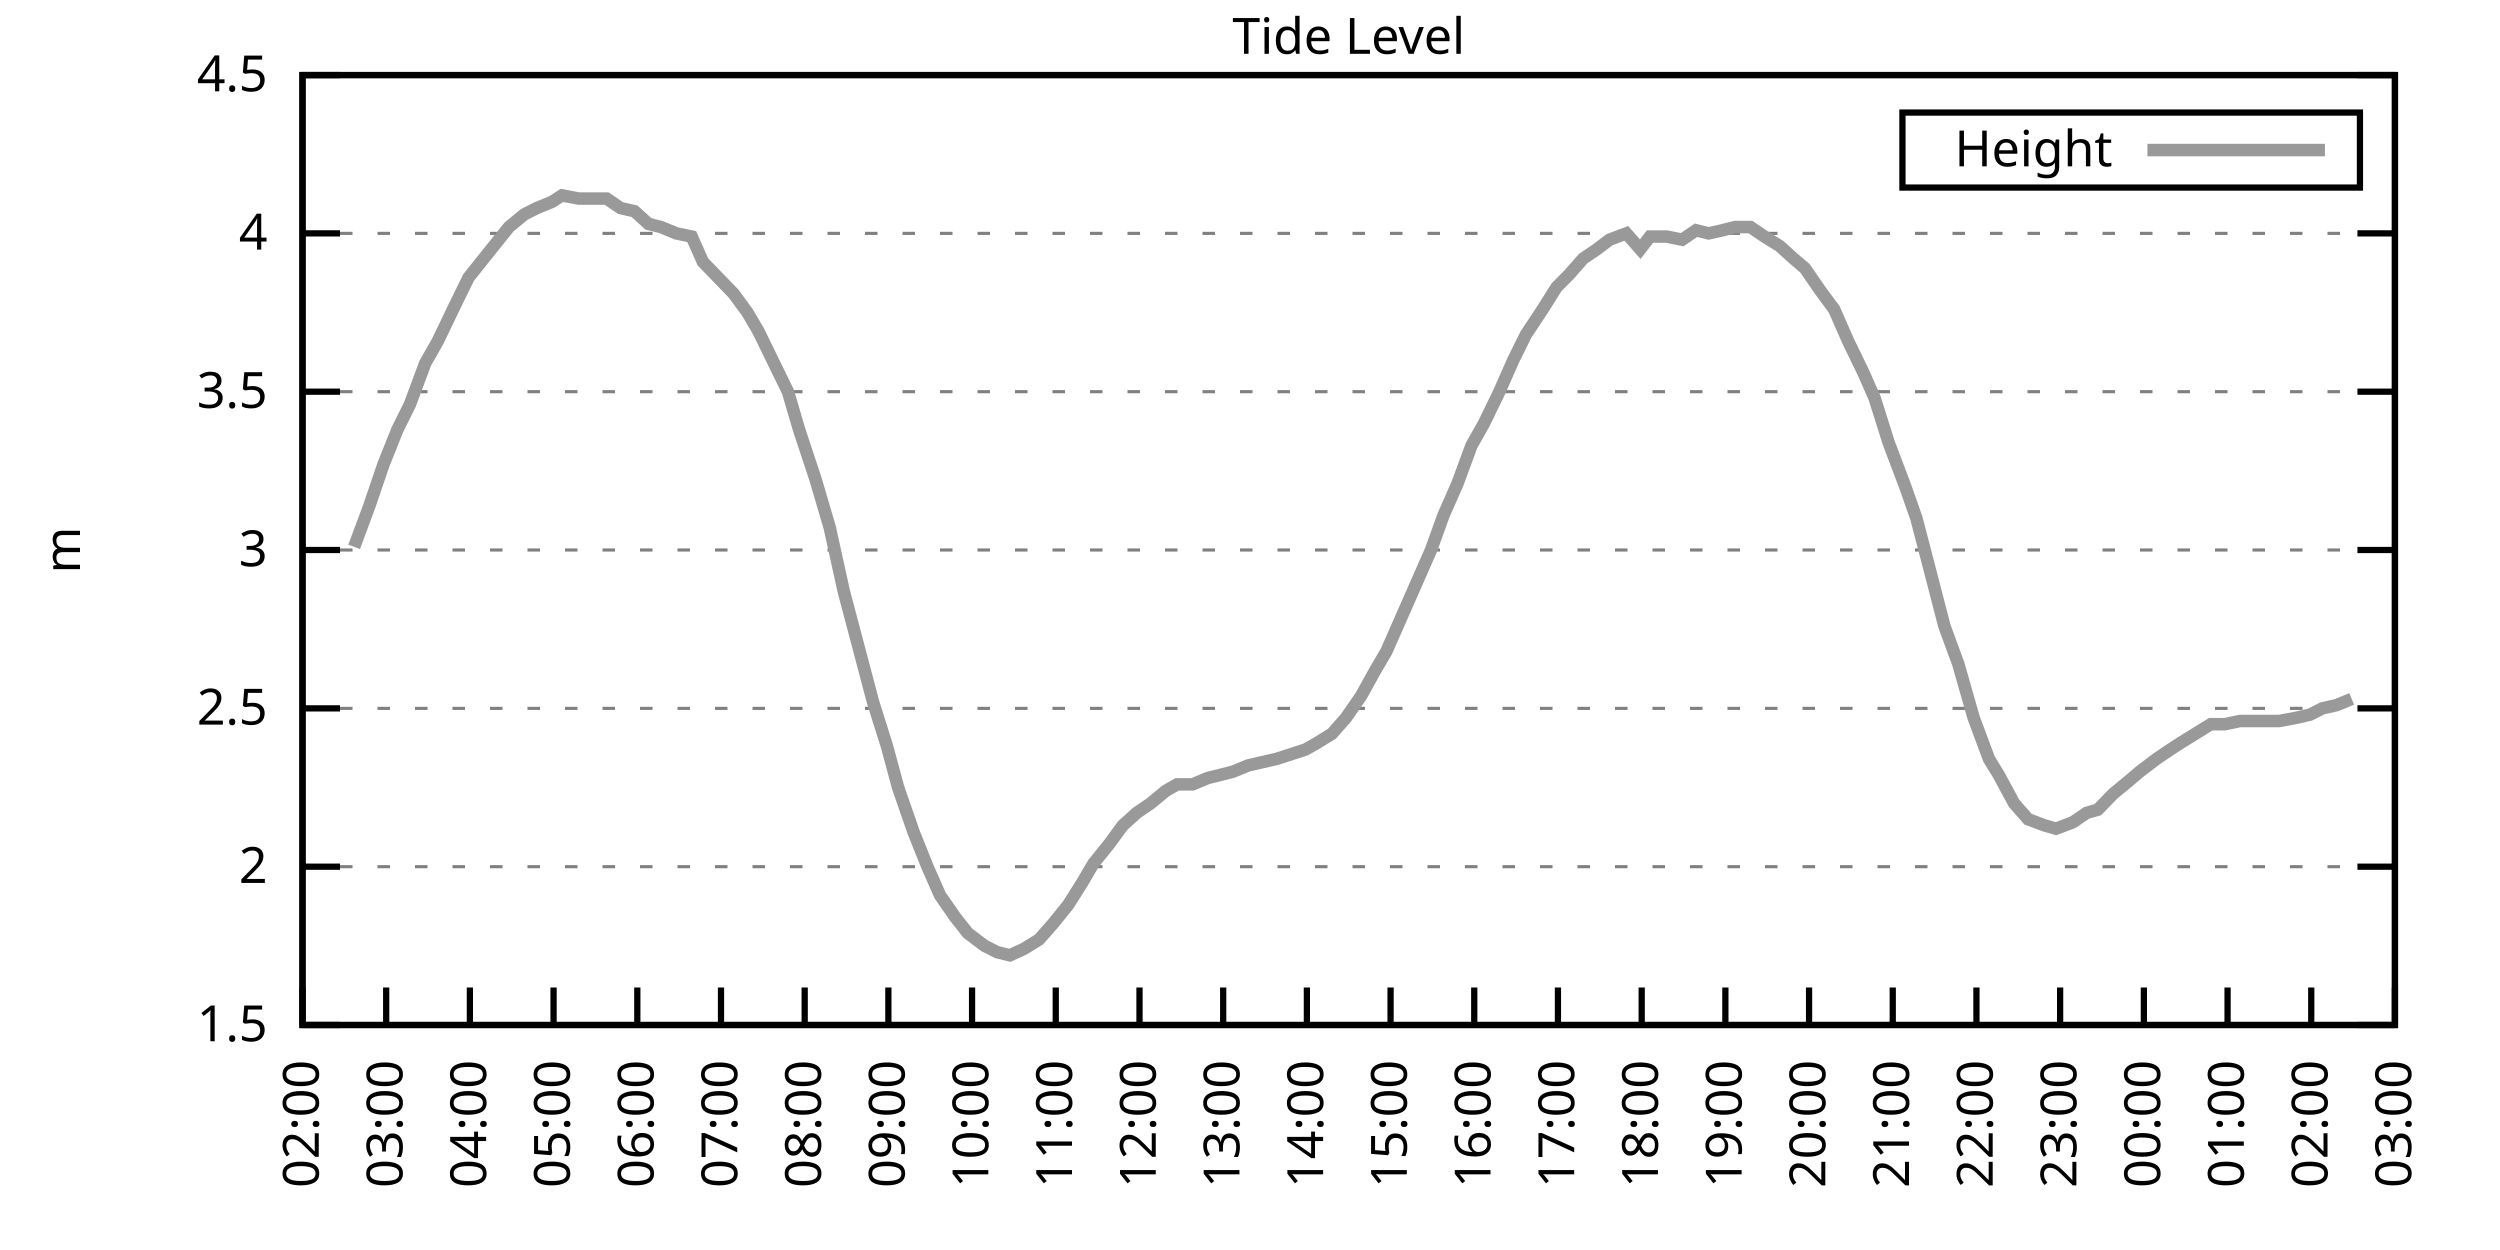
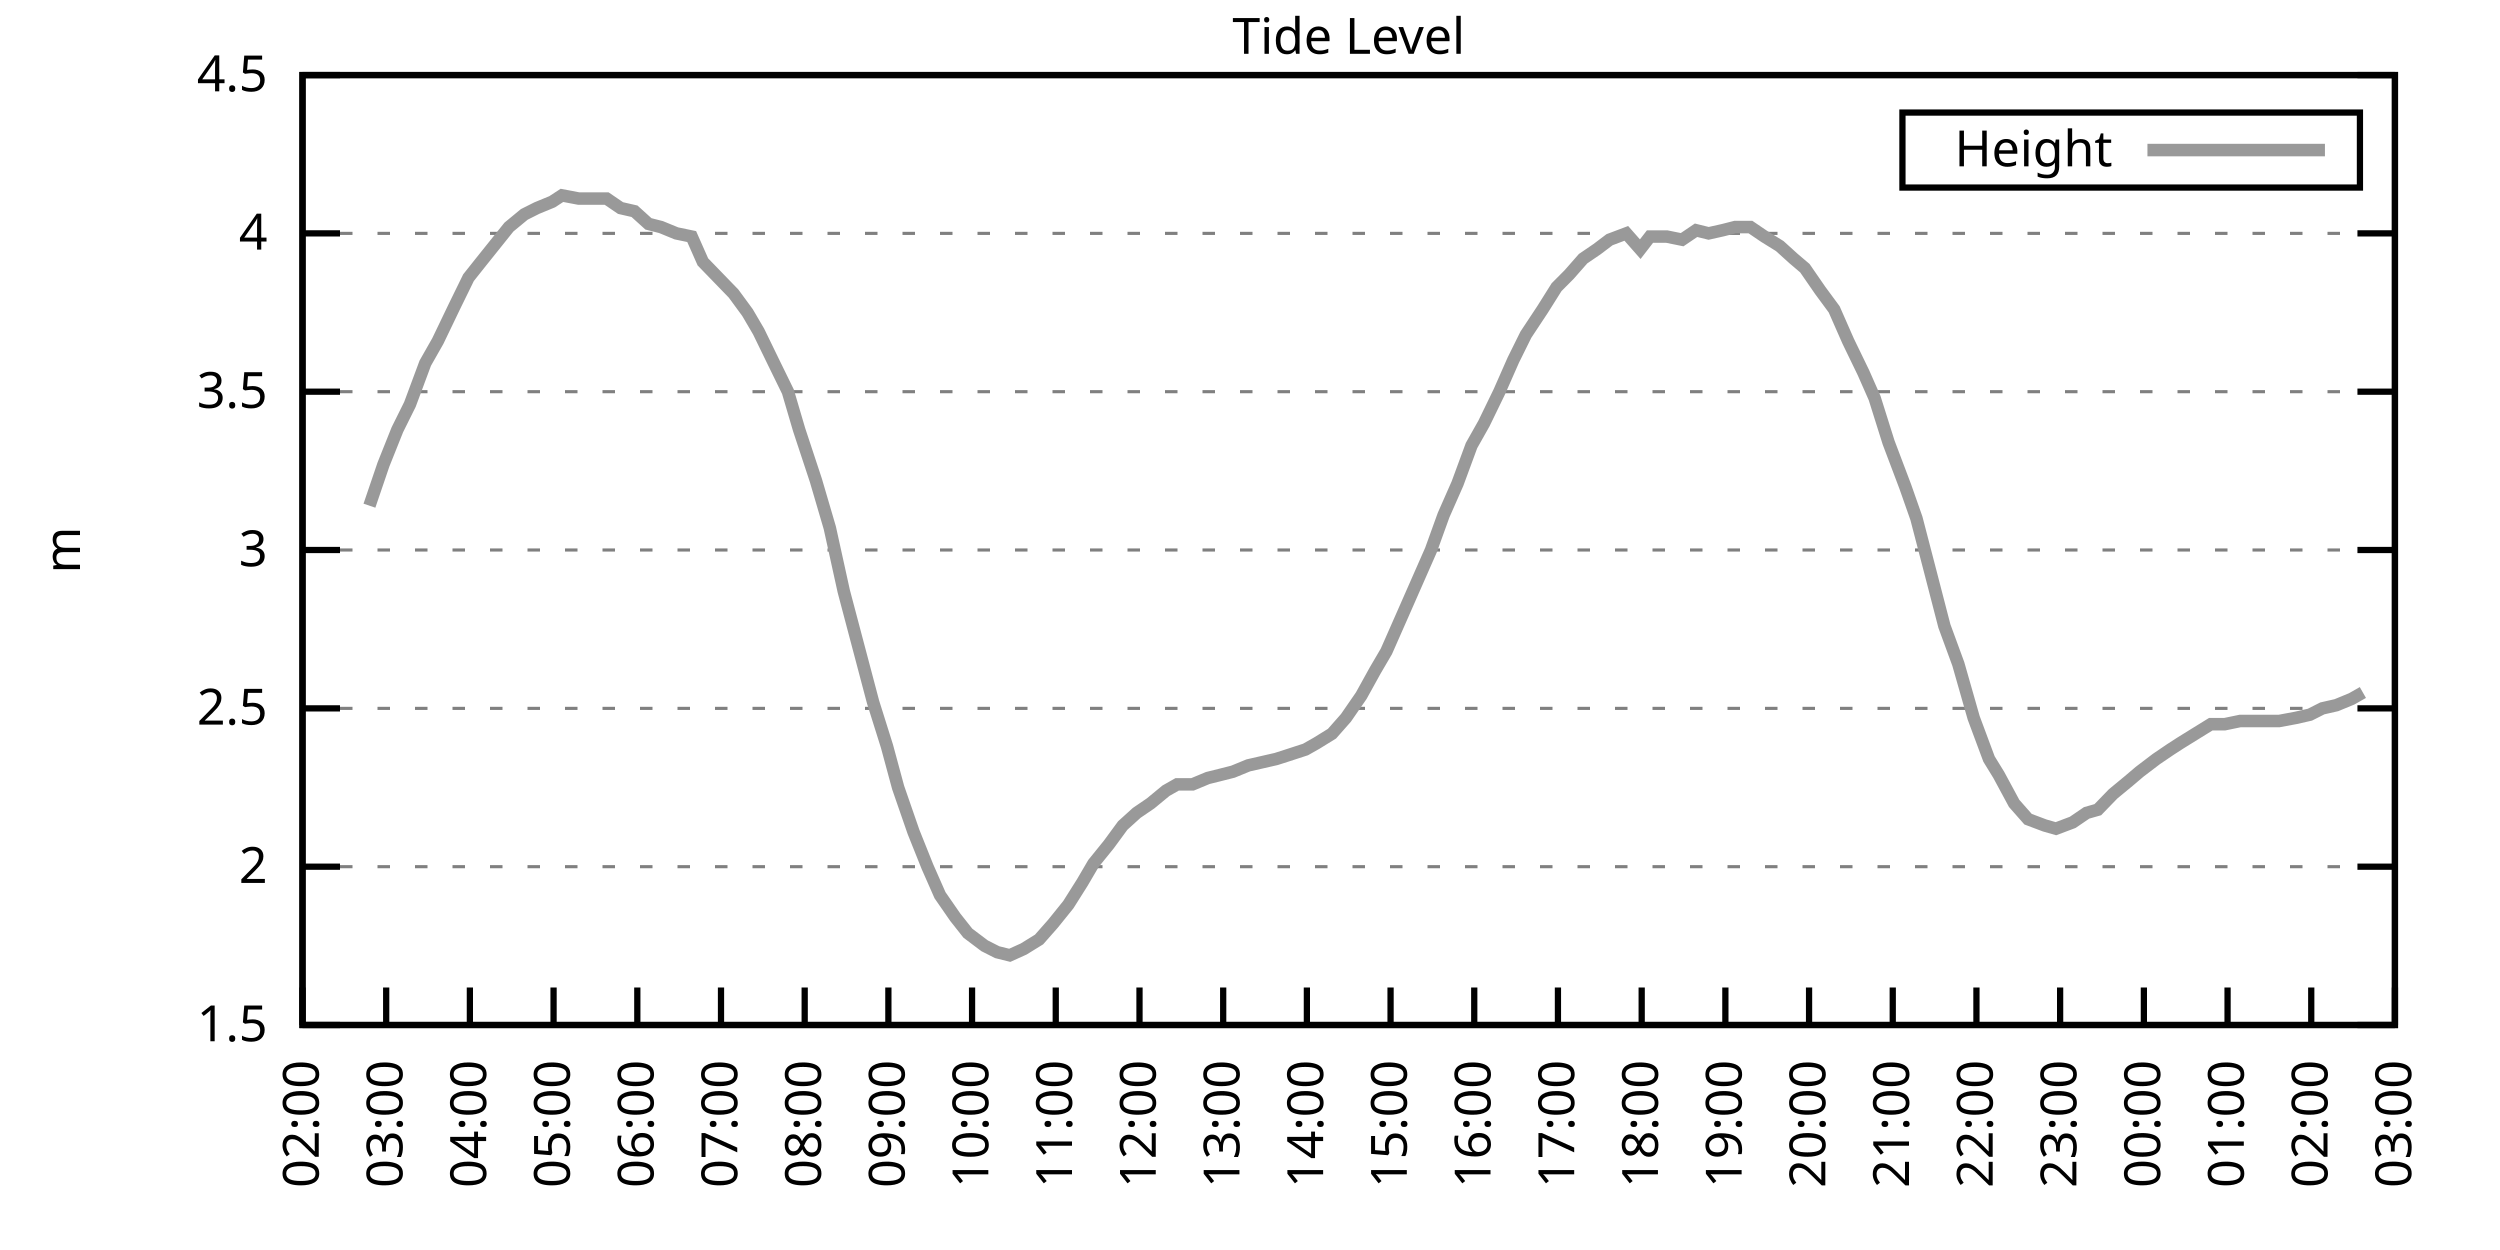
<svg xmlns="http://www.w3.org/2000/svg" xmlns:xlink="http://www.w3.org/1999/xlink" width="400" height="200" viewBox="0 0 400 200">
  <g id="gnuplot_canvas">
    <rect x="0" y="0" width="400" height="200" fill="none" />
    <defs>
      <circle id="gpDot" r="0.5" stroke-width="0.5" stroke="currentColor" />
      <path id="gpPt0" stroke-width="0.333" stroke="currentColor" d="M-1,0 h2 M0,-1 v2" />
      <path id="gpPt1" stroke-width="0.333" stroke="currentColor" d="M-1,-1 L1,1 M1,-1 L-1,1" />
      <path id="gpPt2" stroke-width="0.333" stroke="currentColor" d="M-1,0 L1,0 M0,-1 L0,1 M-1,-1 L1,1 M-1,1 L1,-1" />
      <rect id="gpPt3" stroke-width="0.333" stroke="currentColor" x="-1" y="-1" width="2" height="2" />
      <rect id="gpPt4" stroke-width="0.333" stroke="currentColor" fill="currentColor" x="-1" y="-1" width="2" height="2" />
      <circle id="gpPt5" stroke-width="0.333" stroke="currentColor" cx="0" cy="0" r="1" />
      <use xlink:href="#gpPt5" id="gpPt6" fill="currentColor" stroke="none" />
      <path id="gpPt7" stroke-width="0.333" stroke="currentColor" d="M0,-1.33 L-1.33,0.67 L1.33,0.67 z" />
      <use xlink:href="#gpPt7" id="gpPt8" fill="currentColor" stroke="none" />
      <use xlink:href="#gpPt7" id="gpPt9" stroke="currentColor" transform="rotate(180)" />
      <use xlink:href="#gpPt9" id="gpPt10" fill="currentColor" stroke="none" />
      <use xlink:href="#gpPt3" id="gpPt11" stroke="currentColor" transform="rotate(45)" />
      <use xlink:href="#gpPt11" id="gpPt12" fill="currentColor" stroke="none" />
      <path id="gpPt13" stroke-width="0.333" stroke="currentColor" d="M0,1.330 L1.265,0.411 L0.782,-1.067 L-0.782,-1.076 L-1.265,0.411 z" />
      <use xlink:href="#gpPt13" id="gpPt14" fill="currentColor" stroke="none" />
      <filter id="textbox" filterUnits="objectBoundingBox" x="0" y="0" height="1" width="1">
        <feFlood flood-color="white" flood-opacity="1" result="bgnd" />
        <feComposite in="SourceGraphic" in2="bgnd" operator="atop" />
      </filter>
      <filter id="greybox" filterUnits="objectBoundingBox" x="0" y="0" height="1" width="1">
        <feFlood flood-color="lightgrey" flood-opacity="1" result="grey" />
        <feComposite in="SourceGraphic" in2="grey" operator="atop" />
      </filter>
    </defs>
    <g fill="none" color="white" stroke="currentColor" stroke-width="1.00" stroke-linecap="butt" stroke-linejoin="miter">
</g>
    <g fill="none" color="black" stroke="currentColor" stroke-width="1.00" stroke-linecap="butt" stroke-linejoin="miter">
      <g stroke="none" shape-rendering="crispEdges">
        <polygon fill="rgb(255, 255, 255)" points="48.40,164.00 383.18,164.00 383.18,12.02 48.40,12.02 " />
      </g>
    </g>
    <g fill="none" color="black" stroke="currentColor" stroke-width="1.00" stroke-linecap="butt" stroke-linejoin="miter">
</g>
    <g fill="none" color="black" stroke="black" stroke-width="0.50" stroke-linecap="butt" stroke-linejoin="miter">
</g>
    <g fill="none" color="gray" stroke="currentColor" stroke-width="0.50" stroke-linecap="butt" stroke-linejoin="miter">
      <path stroke="gray" stroke-dasharray="2,4" class="gridline" d="M48.40,164.00 L383.19,164.00  " />
    </g>
    <g fill="none" color="gray" stroke="gray" stroke-width="1.00" stroke-linecap="butt" stroke-linejoin="miter">
</g>
    <g fill="none" color="black" stroke="currentColor" stroke-width="1.00" stroke-linecap="butt" stroke-linejoin="miter">
      <path stroke="black" d="M48.40,164.00 L54.40,164.00 M383.19,164.00 L377.19,164.00  " />
      <g transform="translate(42.80,166.60)" stroke="none" fill="black" font-family="Sans" font-size="8.00" text-anchor="end">
        <text>
          <tspan font-family="Sans"> 1.5</tspan>
        </text>
      </g>
    </g>
    <g fill="none" color="black" stroke="currentColor" stroke-width="1.00" stroke-linecap="butt" stroke-linejoin="miter">
</g>
    <g fill="none" color="black" stroke="black" stroke-width="0.50" stroke-linecap="butt" stroke-linejoin="miter">
</g>
    <g fill="none" color="gray" stroke="currentColor" stroke-width="0.50" stroke-linecap="butt" stroke-linejoin="miter">
      <path stroke="gray" stroke-dasharray="2,4" class="gridline" d="M48.40,138.67 L383.19,138.67  " />
    </g>
    <g fill="none" color="gray" stroke="gray" stroke-width="1.00" stroke-linecap="butt" stroke-linejoin="miter">
</g>
    <g fill="none" color="black" stroke="currentColor" stroke-width="1.00" stroke-linecap="butt" stroke-linejoin="miter">
      <path stroke="black" d="M48.40,138.67 L54.40,138.67 M383.19,138.67 L377.19,138.67  " />
      <g transform="translate(42.80,141.27)" stroke="none" fill="black" font-family="Sans" font-size="8.00" text-anchor="end">
        <text>
          <tspan font-family="Sans"> 2</tspan>
        </text>
      </g>
    </g>
    <g fill="none" color="black" stroke="currentColor" stroke-width="1.00" stroke-linecap="butt" stroke-linejoin="miter">
</g>
    <g fill="none" color="black" stroke="black" stroke-width="0.50" stroke-linecap="butt" stroke-linejoin="miter">
</g>
    <g fill="none" color="gray" stroke="currentColor" stroke-width="0.50" stroke-linecap="butt" stroke-linejoin="miter">
      <path stroke="gray" stroke-dasharray="2,4" class="gridline" d="M48.40,113.34 L383.19,113.34  " />
    </g>
    <g fill="none" color="gray" stroke="gray" stroke-width="1.00" stroke-linecap="butt" stroke-linejoin="miter">
</g>
    <g fill="none" color="black" stroke="currentColor" stroke-width="1.00" stroke-linecap="butt" stroke-linejoin="miter">
      <path stroke="black" d="M48.40,113.34 L54.40,113.34 M383.19,113.34 L377.19,113.34  " />
      <g transform="translate(42.80,115.94)" stroke="none" fill="black" font-family="Sans" font-size="8.00" text-anchor="end">
        <text>
          <tspan font-family="Sans"> 2.5</tspan>
        </text>
      </g>
    </g>
    <g fill="none" color="black" stroke="currentColor" stroke-width="1.00" stroke-linecap="butt" stroke-linejoin="miter">
</g>
    <g fill="none" color="black" stroke="black" stroke-width="0.50" stroke-linecap="butt" stroke-linejoin="miter">
</g>
    <g fill="none" color="gray" stroke="currentColor" stroke-width="0.50" stroke-linecap="butt" stroke-linejoin="miter">
      <path stroke="gray" stroke-dasharray="2,4" class="gridline" d="M48.40,88.00 L383.19,88.00  " />
    </g>
    <g fill="none" color="gray" stroke="gray" stroke-width="1.00" stroke-linecap="butt" stroke-linejoin="miter">
</g>
    <g fill="none" color="black" stroke="currentColor" stroke-width="1.00" stroke-linecap="butt" stroke-linejoin="miter">
      <path stroke="black" d="M48.40,88.00 L54.40,88.00 M383.19,88.00 L377.19,88.00  " />
      <g transform="translate(42.80,90.60)" stroke="none" fill="black" font-family="Sans" font-size="8.00" text-anchor="end">
        <text>
          <tspan font-family="Sans"> 3</tspan>
        </text>
      </g>
    </g>
    <g fill="none" color="black" stroke="currentColor" stroke-width="1.00" stroke-linecap="butt" stroke-linejoin="miter">
</g>
    <g fill="none" color="black" stroke="black" stroke-width="0.50" stroke-linecap="butt" stroke-linejoin="miter">
</g>
    <g fill="none" color="gray" stroke="currentColor" stroke-width="0.50" stroke-linecap="butt" stroke-linejoin="miter">
      <path stroke="gray" stroke-dasharray="2,4" class="gridline" d="M48.40,62.67 L383.19,62.67  " />
    </g>
    <g fill="none" color="gray" stroke="gray" stroke-width="1.00" stroke-linecap="butt" stroke-linejoin="miter">
</g>
    <g fill="none" color="black" stroke="currentColor" stroke-width="1.00" stroke-linecap="butt" stroke-linejoin="miter">
      <path stroke="black" d="M48.40,62.67 L54.40,62.67 M383.19,62.67 L377.19,62.67  " />
      <g transform="translate(42.80,65.27)" stroke="none" fill="black" font-family="Sans" font-size="8.00" text-anchor="end">
        <text>
          <tspan font-family="Sans"> 3.5</tspan>
        </text>
      </g>
    </g>
    <g fill="none" color="black" stroke="currentColor" stroke-width="1.00" stroke-linecap="butt" stroke-linejoin="miter">
</g>
    <g fill="none" color="black" stroke="black" stroke-width="0.50" stroke-linecap="butt" stroke-linejoin="miter">
</g>
    <g fill="none" color="gray" stroke="currentColor" stroke-width="0.50" stroke-linecap="butt" stroke-linejoin="miter">
      <path stroke="gray" stroke-dasharray="2,4" class="gridline" d="M48.40,37.34 L383.19,37.34  " />
    </g>
    <g fill="none" color="gray" stroke="gray" stroke-width="1.00" stroke-linecap="butt" stroke-linejoin="miter">
</g>
    <g fill="none" color="black" stroke="currentColor" stroke-width="1.00" stroke-linecap="butt" stroke-linejoin="miter">
      <path stroke="black" d="M48.40,37.34 L54.40,37.34 M383.19,37.34 L377.19,37.34  " />
      <g transform="translate(42.80,39.94)" stroke="none" fill="black" font-family="Sans" font-size="8.00" text-anchor="end">
        <text>
          <tspan font-family="Sans"> 4</tspan>
        </text>
      </g>
    </g>
    <g fill="none" color="black" stroke="currentColor" stroke-width="1.00" stroke-linecap="butt" stroke-linejoin="miter">
</g>
    <g fill="none" color="black" stroke="black" stroke-width="0.50" stroke-linecap="butt" stroke-linejoin="miter">
</g>
    <g fill="none" color="gray" stroke="currentColor" stroke-width="0.50" stroke-linecap="butt" stroke-linejoin="miter">
      <path stroke="gray" stroke-dasharray="2,4" class="gridline" d="M48.40,12.01 L383.19,12.01  " />
    </g>
    <g fill="none" color="gray" stroke="gray" stroke-width="1.00" stroke-linecap="butt" stroke-linejoin="miter">
</g>
    <g fill="none" color="black" stroke="currentColor" stroke-width="1.00" stroke-linecap="butt" stroke-linejoin="miter">
      <path stroke="black" d="M48.40,12.01 L54.40,12.01 M383.19,12.01 L377.19,12.01  " />
      <g transform="translate(42.80,14.61)" stroke="none" fill="black" font-family="Sans" font-size="8.00" text-anchor="end">
        <text>
          <tspan font-family="Sans"> 4.5</tspan>
        </text>
      </g>
    </g>
    <g fill="none" color="black" stroke="currentColor" stroke-width="1.00" stroke-linecap="butt" stroke-linejoin="miter">
      <path stroke="black" d="M48.40,164.00 L48.40,158.00  " />
      <g transform="translate(51.00,169.60) rotate(270.00)" stroke="none" fill="black" font-family="Sans" font-size="8.00" text-anchor="end">
        <text>
          <tspan font-family="Sans">02:00</tspan>
        </text>
      </g>
    </g>
    <g fill="none" color="black" stroke="currentColor" stroke-width="1.00" stroke-linecap="butt" stroke-linejoin="miter">
      <path stroke="black" d="M61.79,164.00 L61.79,158.00  " />
      <g transform="translate(64.39,169.60) rotate(270.00)" stroke="none" fill="black" font-family="Sans" font-size="8.00" text-anchor="end">
        <text>
          <tspan font-family="Sans">03:00</tspan>
        </text>
      </g>
    </g>
    <g fill="none" color="black" stroke="currentColor" stroke-width="1.00" stroke-linecap="butt" stroke-linejoin="miter">
      <path stroke="black" d="M75.18,164.00 L75.18,158.00  " />
      <g transform="translate(77.78,169.60) rotate(270.00)" stroke="none" fill="black" font-family="Sans" font-size="8.00" text-anchor="end">
        <text>
          <tspan font-family="Sans">04:00</tspan>
        </text>
      </g>
    </g>
    <g fill="none" color="black" stroke="currentColor" stroke-width="1.00" stroke-linecap="butt" stroke-linejoin="miter">
      <path stroke="black" d="M88.57,164.00 L88.57,158.00  " />
      <g transform="translate(91.17,169.60) rotate(270.00)" stroke="none" fill="black" font-family="Sans" font-size="8.00" text-anchor="end">
        <text>
          <tspan font-family="Sans">05:00</tspan>
        </text>
      </g>
    </g>
    <g fill="none" color="black" stroke="currentColor" stroke-width="1.00" stroke-linecap="butt" stroke-linejoin="miter">
      <path stroke="black" d="M101.97,164.00 L101.97,158.00  " />
      <g transform="translate(104.57,169.60) rotate(270.00)" stroke="none" fill="black" font-family="Sans" font-size="8.00" text-anchor="end">
        <text>
          <tspan font-family="Sans">06:00</tspan>
        </text>
      </g>
    </g>
    <g fill="none" color="black" stroke="currentColor" stroke-width="1.00" stroke-linecap="butt" stroke-linejoin="miter">
      <path stroke="black" d="M115.36,164.00 L115.36,158.00  " />
      <g transform="translate(117.96,169.60) rotate(270.00)" stroke="none" fill="black" font-family="Sans" font-size="8.00" text-anchor="end">
        <text>
          <tspan font-family="Sans">07:00</tspan>
        </text>
      </g>
    </g>
    <g fill="none" color="black" stroke="currentColor" stroke-width="1.00" stroke-linecap="butt" stroke-linejoin="miter">
      <path stroke="black" d="M128.75,164.00 L128.75,158.00  " />
      <g transform="translate(131.35,169.60) rotate(270.00)" stroke="none" fill="black" font-family="Sans" font-size="8.00" text-anchor="end">
        <text>
          <tspan font-family="Sans">08:00</tspan>
        </text>
      </g>
    </g>
    <g fill="none" color="black" stroke="currentColor" stroke-width="1.00" stroke-linecap="butt" stroke-linejoin="miter">
      <path stroke="black" d="M142.14,164.00 L142.14,158.00  " />
      <g transform="translate(144.74,169.60) rotate(270.00)" stroke="none" fill="black" font-family="Sans" font-size="8.00" text-anchor="end">
        <text>
          <tspan font-family="Sans">09:00</tspan>
        </text>
      </g>
    </g>
    <g fill="none" color="black" stroke="currentColor" stroke-width="1.00" stroke-linecap="butt" stroke-linejoin="miter">
      <path stroke="black" d="M155.53,164.00 L155.53,158.00  " />
      <g transform="translate(158.13,169.60) rotate(270.00)" stroke="none" fill="black" font-family="Sans" font-size="8.00" text-anchor="end">
        <text>
          <tspan font-family="Sans">10:00</tspan>
        </text>
      </g>
    </g>
    <g fill="none" color="black" stroke="currentColor" stroke-width="1.00" stroke-linecap="butt" stroke-linejoin="miter">
      <path stroke="black" d="M168.92,164.00 L168.92,158.00  " />
      <g transform="translate(171.52,169.60) rotate(270.00)" stroke="none" fill="black" font-family="Sans" font-size="8.00" text-anchor="end">
        <text>
          <tspan font-family="Sans">11:00</tspan>
        </text>
      </g>
    </g>
    <g fill="none" color="black" stroke="currentColor" stroke-width="1.00" stroke-linecap="butt" stroke-linejoin="miter">
      <path stroke="black" d="M182.32,164.00 L182.32,158.00  " />
      <g transform="translate(184.92,169.60) rotate(270.00)" stroke="none" fill="black" font-family="Sans" font-size="8.00" text-anchor="end">
        <text>
          <tspan font-family="Sans">12:00</tspan>
        </text>
      </g>
    </g>
    <g fill="none" color="black" stroke="currentColor" stroke-width="1.00" stroke-linecap="butt" stroke-linejoin="miter">
      <path stroke="black" d="M195.71,164.00 L195.71,158.00  " />
      <g transform="translate(198.31,169.60) rotate(270.00)" stroke="none" fill="black" font-family="Sans" font-size="8.00" text-anchor="end">
        <text>
          <tspan font-family="Sans">13:00</tspan>
        </text>
      </g>
    </g>
    <g fill="none" color="black" stroke="currentColor" stroke-width="1.00" stroke-linecap="butt" stroke-linejoin="miter">
      <path stroke="black" d="M209.10,164.00 L209.10,158.00  " />
      <g transform="translate(211.70,169.60) rotate(270.00)" stroke="none" fill="black" font-family="Sans" font-size="8.00" text-anchor="end">
        <text>
          <tspan font-family="Sans">14:00</tspan>
        </text>
      </g>
    </g>
    <g fill="none" color="black" stroke="currentColor" stroke-width="1.00" stroke-linecap="butt" stroke-linejoin="miter">
      <path stroke="black" d="M222.49,164.00 L222.49,158.00  " />
      <g transform="translate(225.09,169.60) rotate(270.00)" stroke="none" fill="black" font-family="Sans" font-size="8.00" text-anchor="end">
        <text>
          <tspan font-family="Sans">15:00</tspan>
        </text>
      </g>
    </g>
    <g fill="none" color="black" stroke="currentColor" stroke-width="1.00" stroke-linecap="butt" stroke-linejoin="miter">
      <path stroke="black" d="M235.88,164.00 L235.88,158.00  " />
      <g transform="translate(238.48,169.60) rotate(270.00)" stroke="none" fill="black" font-family="Sans" font-size="8.00" text-anchor="end">
        <text>
          <tspan font-family="Sans">16:00</tspan>
        </text>
      </g>
    </g>
    <g fill="none" color="black" stroke="currentColor" stroke-width="1.00" stroke-linecap="butt" stroke-linejoin="miter">
      <path stroke="black" d="M249.27,164.00 L249.27,158.00  " />
      <g transform="translate(251.87,169.60) rotate(270.00)" stroke="none" fill="black" font-family="Sans" font-size="8.00" text-anchor="end">
        <text>
          <tspan font-family="Sans">17:00</tspan>
        </text>
      </g>
    </g>
    <g fill="none" color="black" stroke="currentColor" stroke-width="1.00" stroke-linecap="butt" stroke-linejoin="miter">
      <path stroke="black" d="M262.67,164.00 L262.67,158.00  " />
      <g transform="translate(265.27,169.60) rotate(270.00)" stroke="none" fill="black" font-family="Sans" font-size="8.00" text-anchor="end">
        <text>
          <tspan font-family="Sans">18:00</tspan>
        </text>
      </g>
    </g>
    <g fill="none" color="black" stroke="currentColor" stroke-width="1.00" stroke-linecap="butt" stroke-linejoin="miter">
      <path stroke="black" d="M276.06,164.00 L276.06,158.00  " />
      <g transform="translate(278.66,169.60) rotate(270.00)" stroke="none" fill="black" font-family="Sans" font-size="8.00" text-anchor="end">
        <text>
          <tspan font-family="Sans">19:00</tspan>
        </text>
      </g>
    </g>
    <g fill="none" color="black" stroke="currentColor" stroke-width="1.00" stroke-linecap="butt" stroke-linejoin="miter">
      <path stroke="black" d="M289.45,164.00 L289.45,158.00  " />
      <g transform="translate(292.05,169.60) rotate(270.00)" stroke="none" fill="black" font-family="Sans" font-size="8.00" text-anchor="end">
        <text>
          <tspan font-family="Sans">20:00</tspan>
        </text>
      </g>
    </g>
    <g fill="none" color="black" stroke="currentColor" stroke-width="1.00" stroke-linecap="butt" stroke-linejoin="miter">
      <path stroke="black" d="M302.84,164.00 L302.84,158.00  " />
      <g transform="translate(305.44,169.60) rotate(270.00)" stroke="none" fill="black" font-family="Sans" font-size="8.00" text-anchor="end">
        <text>
          <tspan font-family="Sans">21:00</tspan>
        </text>
      </g>
    </g>
    <g fill="none" color="black" stroke="currentColor" stroke-width="1.00" stroke-linecap="butt" stroke-linejoin="miter">
      <path stroke="black" d="M316.23,164.00 L316.23,158.00  " />
      <g transform="translate(318.83,169.60) rotate(270.00)" stroke="none" fill="black" font-family="Sans" font-size="8.00" text-anchor="end">
        <text>
          <tspan font-family="Sans">22:00</tspan>
        </text>
      </g>
    </g>
    <g fill="none" color="black" stroke="currentColor" stroke-width="1.00" stroke-linecap="butt" stroke-linejoin="miter">
      <path stroke="black" d="M329.62,164.00 L329.62,158.00  " />
      <g transform="translate(332.22,169.60) rotate(270.00)" stroke="none" fill="black" font-family="Sans" font-size="8.00" text-anchor="end">
        <text>
          <tspan font-family="Sans">23:00</tspan>
        </text>
      </g>
    </g>
    <g fill="none" color="black" stroke="currentColor" stroke-width="1.00" stroke-linecap="butt" stroke-linejoin="miter">
      <path stroke="black" d="M343.02,164.00 L343.02,158.00  " />
      <g transform="translate(345.62,169.60) rotate(270.00)" stroke="none" fill="black" font-family="Sans" font-size="8.00" text-anchor="end">
        <text>
          <tspan font-family="Sans">00:00</tspan>
        </text>
      </g>
    </g>
    <g fill="none" color="black" stroke="currentColor" stroke-width="1.00" stroke-linecap="butt" stroke-linejoin="miter">
      <path stroke="black" d="M356.41,164.00 L356.41,158.00  " />
      <g transform="translate(359.01,169.60) rotate(270.00)" stroke="none" fill="black" font-family="Sans" font-size="8.00" text-anchor="end">
        <text>
          <tspan font-family="Sans">01:00</tspan>
        </text>
      </g>
    </g>
    <g fill="none" color="black" stroke="currentColor" stroke-width="1.00" stroke-linecap="butt" stroke-linejoin="miter">
      <path stroke="black" d="M369.80,164.00 L369.80,158.00  " />
      <g transform="translate(372.40,169.60) rotate(270.00)" stroke="none" fill="black" font-family="Sans" font-size="8.00" text-anchor="end">
        <text>
          <tspan font-family="Sans">02:00</tspan>
        </text>
      </g>
    </g>
    <g fill="none" color="black" stroke="currentColor" stroke-width="1.00" stroke-linecap="butt" stroke-linejoin="miter">
      <path stroke="black" d="M383.19,164.00 L383.19,158.00  " />
      <g transform="translate(385.79,169.60) rotate(270.00)" stroke="none" fill="black" font-family="Sans" font-size="8.00" text-anchor="end">
        <text>
          <tspan font-family="Sans">03:00</tspan>
        </text>
      </g>
    </g>
    <g fill="none" color="black" stroke="currentColor" stroke-width="1.00" stroke-linecap="butt" stroke-linejoin="miter">
</g>
    <g fill="none" color="black" stroke="currentColor" stroke-width="1.00" stroke-linecap="butt" stroke-linejoin="miter">
      <path stroke="black" d="M48.40,12.01 L48.40,164.00 L383.19,164.00 L383.19,12.01 L48.40,12.01 Z  " />
    </g>
    <g fill="none" color="black" stroke="currentColor" stroke-width="1.00" stroke-linecap="butt" stroke-linejoin="miter">
</g>
    <g fill="none" color="black" stroke="currentColor" stroke-width="1.00" stroke-linecap="butt" stroke-linejoin="miter">
      <path stroke="black" d="M304.39,30.01 L304.39,18.01 L377.59,18.01 L377.59,30.01 L304.39,30.01 Z  " />
    </g>
    <g id="Tide_level_plot_1">
      <g fill="none" color="white" stroke="black" stroke-width="2.00" stroke-linecap="butt" stroke-linejoin="miter">
</g>
      <g fill="none" color="black" stroke="currentColor" stroke-width="2.00" stroke-linecap="butt" stroke-linejoin="miter">
        <g transform="translate(337.99,26.61)" stroke="none" fill="black" font-family="Sans" font-size="8.00" text-anchor="end">
          <text>
            <tspan font-family="Sans">Height</tspan>
          </text>
        </g>
      </g>
      <g fill="none" color="black" stroke="currentColor" stroke-width="2.00" stroke-linecap="butt" stroke-linejoin="miter">
-         <path stroke="rgb(153, 153, 153)" d="M343.59,24.01 L371.99,24.01 M56.66,87.50 L59.11,80.91 L61.35,74.33 L63.58,68.75 L65.59,64.70 L68.04,58.11   L70.05,54.57 L72.73,48.99 L74.96,44.43 L76.97,41.90 L81.43,36.33 L83.89,34.30 L85.90,33.29 L88.35,32.28   L89.91,31.26 L92.59,31.77 L94.82,31.77 L97.06,31.77 L99.29,33.29 L101.52,33.80 L103.75,35.82 L105.76,36.33   L108.22,37.34 L110.67,37.85 L112.46,41.90 L114.91,44.43 L117.37,46.97 L119.60,50.01 L121.38,53.05 L123.84,58.11   L126.07,62.67 L127.86,68.75 L130.54,76.86 L132.77,84.46 L135.00,94.59 L137.01,102.19 L139.69,112.32 L141.92,119.42   L143.70,126.00 L146.16,133.10 L148.39,138.67 L150.40,143.23 L152.85,146.77 L154.86,149.31 L157.54,151.33 L159.55,152.35   L161.56,152.85 L163.79,151.84 L166.25,150.32 L168.48,147.79 L170.93,144.75 L173.17,141.20 L174.95,138.16 L177.41,135.12   L179.64,132.08 L181.87,130.06 L184.10,128.54 L186.56,126.51 L188.34,125.50 L190.80,125.50 L193.25,124.48 L195.26,123.98   L197.27,123.47 L199.73,122.46 L201.96,121.95 L204.19,121.44 L205.75,120.94 L208.88,119.92 L210.66,118.91 L213.12,117.39   L215.35,114.86 L217.80,111.31 L220.04,107.26 L221.82,104.22 L224.28,98.64 L226.73,93.07 L228.96,88.00 L230.97,82.43   L233.20,77.37 L235.44,71.29 L237.44,67.74 L239.90,62.67 L242.13,57.61 L244.14,53.55 L246.82,49.50 L249.05,45.95   L251.06,43.93 L253.29,41.39 L255.52,39.87 L257.53,38.35 L260.21,37.34 L262.44,39.87 L264.00,37.85 L266.68,37.85   L269.14,38.35 L271.37,36.84 L273.38,37.34 L275.61,36.84 L277.62,36.33 L280.07,36.33 L282.31,37.85 L284.76,39.37   L286.99,41.39 L288.78,42.91 L291.23,46.46 L293.47,49.50 L295.70,54.57 L298.15,59.63 L299.94,63.69 L302.17,70.78   L304.85,77.87 L306.63,82.94 L308.87,91.55 L311.10,100.16 L313.33,106.24 L315.79,114.86 L318.24,121.44 L319.80,123.98   L322.26,128.54 L324.49,131.07 L327.17,132.08 L328.95,132.59 L331.63,131.58 L333.86,130.06 L335.65,129.55 L338.10,127.02   L340.56,124.99 L342.35,123.47 L345.02,121.44 L347.26,119.92 L348.82,118.91 L351.27,117.39 L353.73,115.87 L355.96,115.87   L358.42,115.36 L360.65,115.36 L362.21,115.36 L364.66,115.36 L367.34,114.86 L369.58,114.35 L371.58,113.34 L373.82,112.83   L376.27,111.82  " />
+         <path stroke="rgb(153, 153, 153)" d="M343.59,24.01 L371.99,24.01 M59.11,80.91 L61.35,74.33 L63.58,68.75 L65.59,64.70 L68.04,58.11 L70.05,54.57   L72.73,48.99 L74.96,44.43 L76.97,41.90 L81.43,36.33 L83.89,34.30 L85.90,33.29 L88.35,32.28 L89.91,31.26   L92.59,31.77 L94.82,31.77 L97.06,31.77 L99.29,33.29 L101.52,33.80 L103.75,35.82 L105.76,36.33 L108.22,37.34   L110.67,37.85 L112.46,41.90 L114.91,44.43 L117.37,46.97 L119.60,50.01 L121.38,53.05 L123.84,58.11 L126.07,62.67   L127.86,68.75 L130.54,76.86 L132.77,84.46 L135.00,94.59 L137.01,102.19 L139.69,112.32 L141.92,119.42 L143.70,126.00   L146.16,133.10 L148.39,138.67 L150.40,143.23 L152.85,146.77 L154.86,149.31 L157.54,151.33 L159.55,152.35 L161.56,152.85   L163.79,151.84 L166.25,150.32 L168.48,147.79 L170.93,144.75 L173.17,141.20 L174.95,138.16 L177.41,135.12 L179.64,132.08   L181.87,130.06 L184.10,128.54 L186.56,126.51 L188.34,125.50 L190.80,125.50 L193.25,124.48 L195.26,123.98 L197.27,123.47   L199.73,122.46 L201.96,121.95 L204.19,121.44 L205.75,120.94 L208.88,119.92 L210.66,118.91 L213.12,117.39 L215.35,114.86   L217.80,111.31 L220.04,107.26 L221.82,104.22 L224.28,98.64 L226.73,93.07 L228.96,88.00 L230.97,82.43 L233.20,77.37   L235.44,71.29 L237.44,67.74 L239.90,62.67 L242.13,57.61 L244.14,53.55 L246.82,49.50 L249.05,45.95 L251.06,43.93   L253.29,41.39 L255.52,39.87 L257.53,38.35 L260.21,37.34 L262.44,39.87 L264.00,37.85 L266.68,37.85 L269.14,38.35   L271.37,36.84 L273.38,37.34 L275.61,36.84 L277.62,36.33 L280.07,36.33 L282.31,37.85 L284.76,39.37 L286.99,41.39   L288.78,42.91 L291.23,46.46 L293.47,49.50 L295.70,54.57 L298.15,59.63 L299.94,63.69 L302.17,70.78 L304.85,77.87   L306.63,82.94 L308.87,91.55 L311.10,100.16 L313.33,106.24 L315.79,114.86 L318.24,121.44 L319.80,123.98 L322.26,128.54   L324.49,131.07 L327.17,132.08 L328.95,132.59 L331.63,131.58 L333.86,130.06 L335.65,129.55 L338.10,127.02 L340.56,124.99   L342.35,123.47 L345.02,121.44 L347.26,119.92 L348.82,118.91 L351.27,117.39 L353.73,115.87 L355.96,115.87 L358.42,115.36   L360.65,115.36 L362.21,115.36 L364.66,115.36 L367.34,114.86 L369.58,114.35 L371.58,113.34 L373.82,112.83 L376.27,111.82   L378.06,110.80  " />
      </g>
    </g>
    <g fill="none" color="black" stroke="currentColor" stroke-width="2.00" stroke-linecap="butt" stroke-linejoin="miter">
</g>
    <g fill="none" color="black" stroke="black" stroke-width="1.00" stroke-linecap="butt" stroke-linejoin="miter">
</g>
    <g fill="none" color="black" stroke="currentColor" stroke-width="1.00" stroke-linecap="butt" stroke-linejoin="miter">
      <path stroke="black" d="M48.40,12.01 L48.40,164.00 L383.19,164.00 L383.19,12.01 L48.40,12.01 Z  " />
      <g transform="translate(12.80,88.01) rotate(270.00)" stroke="none" fill="black" font-family="Sans" font-size="8.00" text-anchor="middle">
        <text>
          <tspan font-family="Sans">m</tspan>
        </text>
      </g>
    </g>
    <g fill="none" color="black" stroke="currentColor" stroke-width="1.00" stroke-linecap="butt" stroke-linejoin="miter">
</g>
    <g fill="none" color="black" stroke="currentColor" stroke-width="1.00" stroke-linecap="butt" stroke-linejoin="miter">
      <g transform="translate(215.79,8.61)" stroke="none" fill="black" font-family="Sans" font-size="8.00" text-anchor="middle">
        <text>
          <tspan font-family="Sans">Tide Level</tspan>
        </text>
      </g>
    </g>
    <g fill="none" color="black" stroke="currentColor" stroke-width="1.00" stroke-linecap="butt" stroke-linejoin="miter">
</g>
  </g>
</svg>
